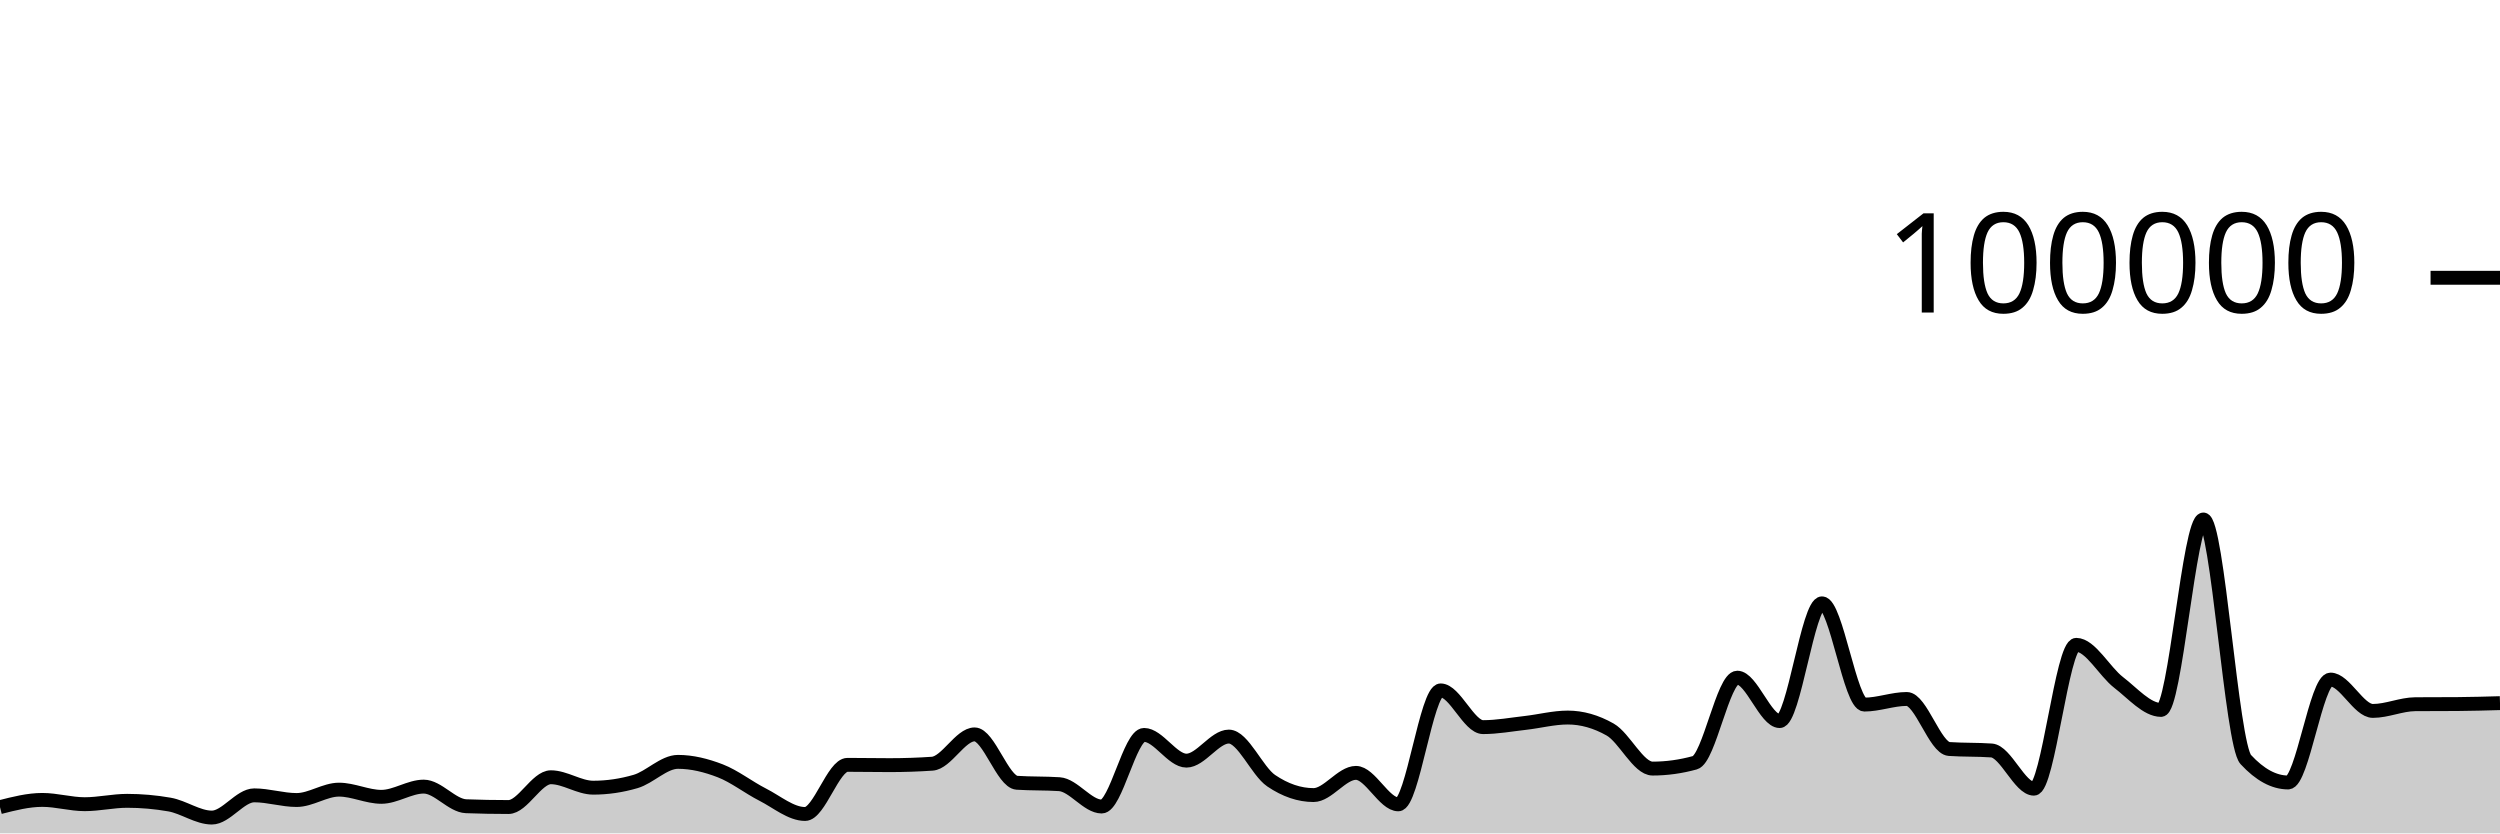
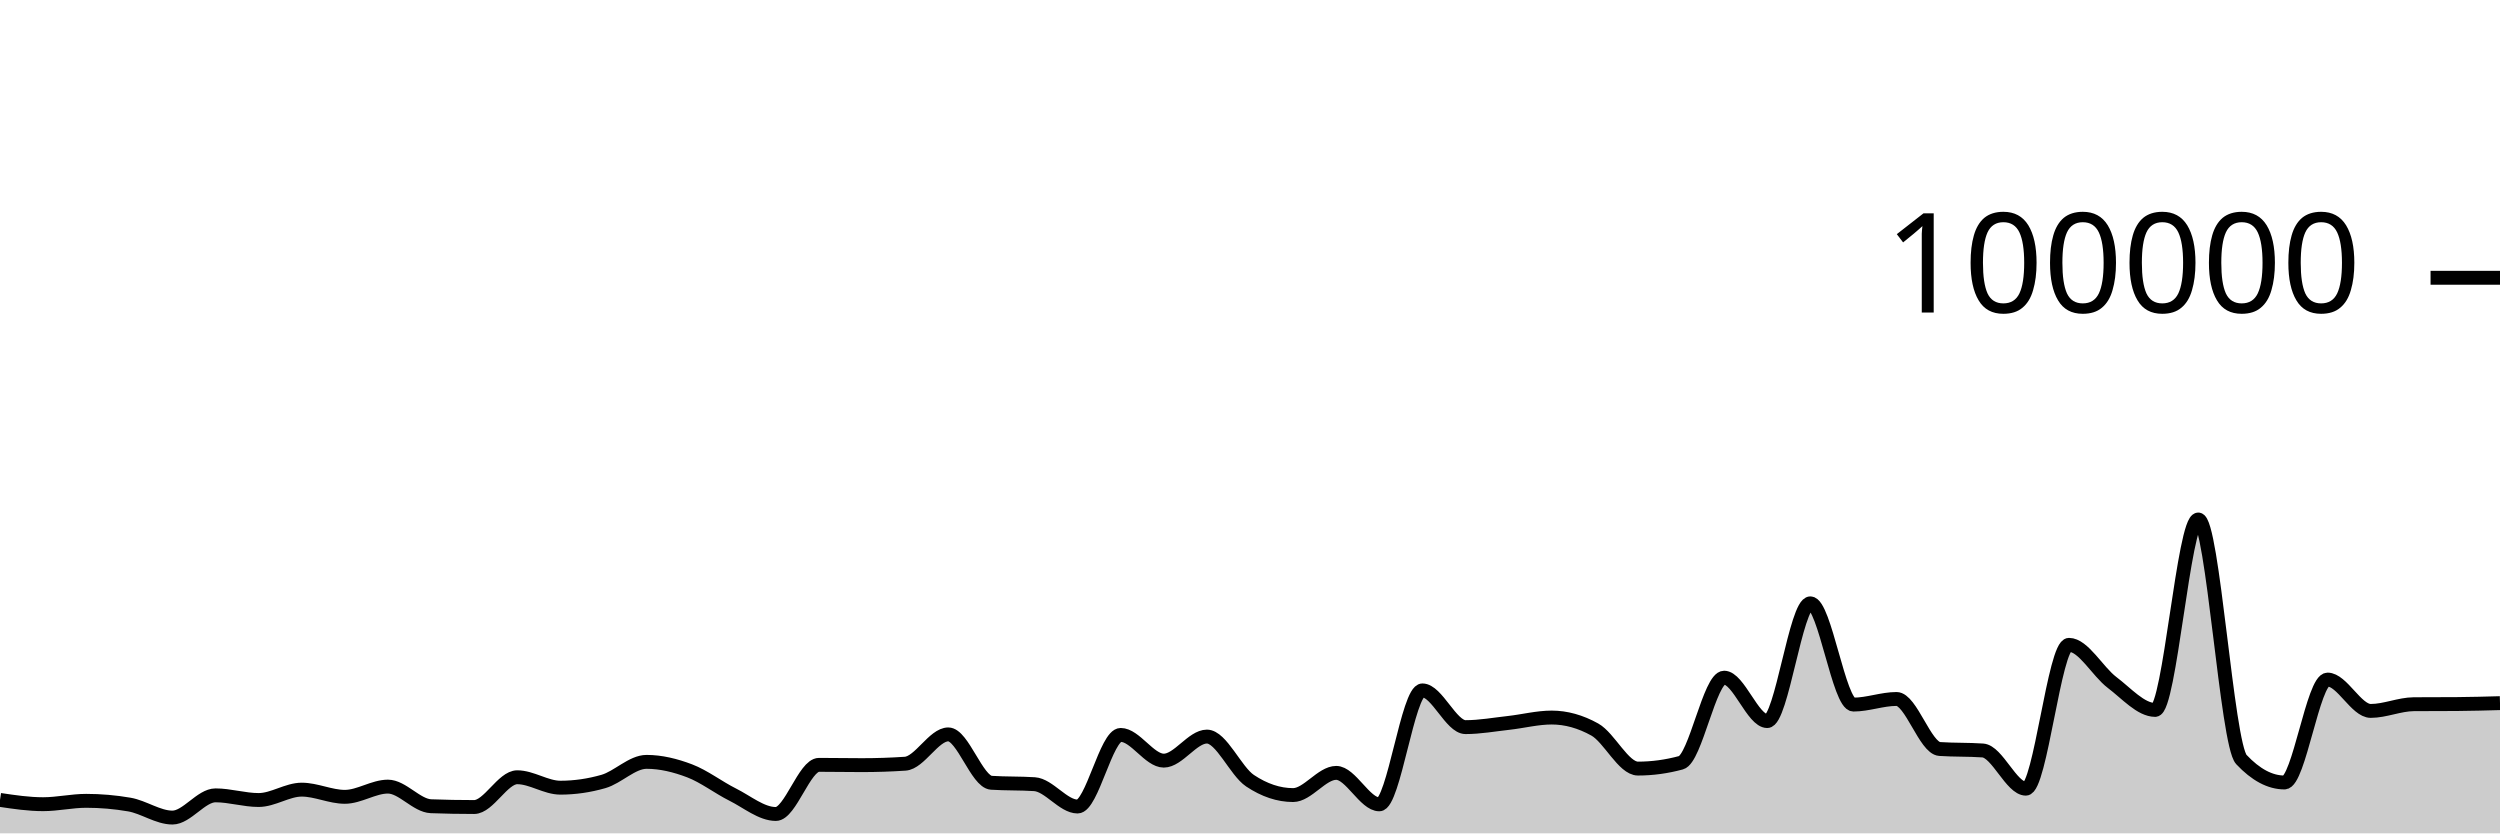
<svg xmlns="http://www.w3.org/2000/svg" viewBox="0 0 180 60">
  <g transform="translate(0,20)">
-     <path class="area" fill="rgba(0, 0, 0, 0.2)" d="M0,38.114C1.017,37.854,2.034,37.594,3.051,37.594C4.068,37.594,5.085,37.902,6.102,37.902C7.119,37.902,8.136,37.66,9.153,37.66C10.169,37.66,11.186,37.749,12.203,37.927C13.22,38.105,14.237,38.865,15.254,38.865C16.271,38.865,17.288,37.265,18.305,37.265C19.322,37.265,20.339,37.601,21.356,37.601C22.373,37.601,23.39,36.854,24.407,36.854C25.424,36.854,26.441,37.372,27.458,37.372C28.475,37.372,29.492,36.636,30.508,36.636C31.525,36.636,32.542,38.011,33.559,38.049C34.576,38.087,35.593,38.106,36.61,38.106C37.627,38.106,38.644,35.962,39.661,35.962C40.678,35.962,41.695,36.713,42.712,36.713C43.729,36.713,44.746,36.564,45.763,36.266C46.78,35.967,47.797,34.854,48.814,34.854C49.831,34.854,50.847,35.108,51.864,35.501C52.881,35.895,53.898,36.697,54.915,37.214C55.932,37.732,56.949,38.607,57.966,38.607C58.983,38.607,60,35.069,61.017,35.069C62.034,35.069,63.051,35.09,64.068,35.09C65.085,35.09,66.102,35.056,67.119,34.987C68.136,34.918,69.153,32.876,70.169,32.876C71.186,32.876,72.203,36.293,73.22,36.36C74.237,36.427,75.254,36.394,76.271,36.461C77.288,36.528,78.305,38.07,79.322,38.07C80.339,38.07,81.356,32.914,82.373,32.914C83.39,32.914,84.407,34.766,85.424,34.766C86.441,34.766,87.458,33.033,88.475,33.033C89.492,33.033,90.508,35.519,91.525,36.21C92.542,36.9,93.559,37.245,94.576,37.245C95.593,37.245,96.61,35.647,97.627,35.647C98.644,35.647,99.661,37.913,100.678,37.913C101.695,37.913,102.712,29.709,103.729,29.709C104.746,29.709,105.763,32.353,106.78,32.353C107.797,32.353,108.814,32.164,109.831,32.049C110.847,31.934,111.864,31.663,112.881,31.663C113.898,31.663,114.915,31.951,115.932,32.528C116.949,33.104,117.966,35.338,118.983,35.338C120,35.338,121.017,35.197,122.034,34.916C123.051,34.634,124.068,28.792,125.085,28.792C126.102,28.792,127.119,31.918,128.136,31.918C129.153,31.918,130.169,23.44,131.186,23.44C132.203,23.44,133.22,30.73,134.237,30.73C135.254,30.73,136.271,30.326,137.288,30.326C138.305,30.326,139.322,33.858,140.339,33.928C141.356,33.998,142.373,33.963,143.39,34.034C144.407,34.104,145.424,36.785,146.441,36.785C147.458,36.785,148.475,26.428,149.492,26.428C150.508,26.428,151.525,28.356,152.542,29.137C153.559,29.918,154.576,31.114,155.593,31.114C156.61,31.114,157.627,17.403,158.644,17.403C159.661,17.403,160.678,33.585,161.695,34.686C162.712,35.787,163.729,36.338,164.746,36.338C165.763,36.338,166.78,28.929,167.797,28.929C168.814,28.929,169.831,31.186,170.847,31.186C171.864,31.186,172.881,30.711,173.898,30.703C174.915,30.695,175.932,30.699,176.949,30.692C177.966,30.684,178.983,30.655,180,30.626L180,40C178.983,40,177.966,40,176.949,40C175.932,40,174.915,40,173.898,40C172.881,40,171.864,40,170.847,40C169.831,40,168.814,40,167.797,40C166.78,40,165.763,40,164.746,40C163.729,40,162.712,40,161.695,40C160.678,40,159.661,40,158.644,40C157.627,40,156.61,40,155.593,40C154.576,40,153.559,40,152.542,40C151.525,40,150.508,40,149.492,40C148.475,40,147.458,40,146.441,40C145.424,40,144.407,40,143.39,40C142.373,40,141.356,40,140.339,40C139.322,40,138.305,40,137.288,40C136.271,40,135.254,40,134.237,40C133.22,40,132.203,40,131.186,40C130.169,40,129.153,40,128.136,40C127.119,40,126.102,40,125.085,40C124.068,40,123.051,40,122.034,40C121.017,40,120,40,118.983,40C117.966,40,116.949,40,115.932,40C114.915,40,113.898,40,112.881,40C111.864,40,110.847,40,109.831,40C108.814,40,107.797,40,106.78,40C105.763,40,104.746,40,103.729,40C102.712,40,101.695,40,100.678,40C99.661,40,98.644,40,97.627,40C96.61,40,95.593,40,94.576,40C93.559,40,92.542,40,91.525,40C90.508,40,89.492,40,88.475,40C87.458,40,86.441,40,85.424,40C84.407,40,83.39,40,82.373,40C81.356,40,80.339,40,79.322,40C78.305,40,77.288,40,76.271,40C75.254,40,74.237,40,73.22,40C72.203,40,71.186,40,70.169,40C69.153,40,68.136,40,67.119,40C66.102,40,65.085,40,64.068,40C63.051,40,62.034,40,61.017,40C60,40,58.983,40,57.966,40C56.949,40,55.932,40,54.915,40C53.898,40,52.881,40,51.864,40C50.847,40,49.831,40,48.814,40C47.797,40,46.78,40,45.763,40C44.746,40,43.729,40,42.712,40C41.695,40,40.678,40,39.661,40C38.644,40,37.627,40,36.61,40C35.593,40,34.576,40,33.559,40C32.542,40,31.525,40,30.508,40C29.492,40,28.475,40,27.458,40C26.441,40,25.424,40,24.407,40C23.39,40,22.373,40,21.356,40C20.339,40,19.322,40,18.305,40C17.288,40,16.271,40,15.254,40C14.237,40,13.22,40,12.203,40C11.186,40,10.169,40,9.153,40C8.136,40,7.119,40,6.102,40C5.085,40,4.068,40,3.051,40C2.034,40,1.017,40,0,40Z" />
-     <path class="line" stroke="black" fill="none" d="M0,38.114C1.017,37.854,2.034,37.594,3.051,37.594C4.068,37.594,5.085,37.902,6.102,37.902C7.119,37.902,8.136,37.66,9.153,37.66C10.169,37.66,11.186,37.749,12.203,37.927C13.22,38.105,14.237,38.865,15.254,38.865C16.271,38.865,17.288,37.265,18.305,37.265C19.322,37.265,20.339,37.601,21.356,37.601C22.373,37.601,23.39,36.854,24.407,36.854C25.424,36.854,26.441,37.372,27.458,37.372C28.475,37.372,29.492,36.636,30.508,36.636C31.525,36.636,32.542,38.011,33.559,38.049C34.576,38.087,35.593,38.106,36.61,38.106C37.627,38.106,38.644,35.962,39.661,35.962C40.678,35.962,41.695,36.713,42.712,36.713C43.729,36.713,44.746,36.564,45.763,36.266C46.78,35.967,47.797,34.854,48.814,34.854C49.831,34.854,50.847,35.108,51.864,35.501C52.881,35.895,53.898,36.697,54.915,37.214C55.932,37.732,56.949,38.607,57.966,38.607C58.983,38.607,60,35.069,61.017,35.069C62.034,35.069,63.051,35.09,64.068,35.09C65.085,35.09,66.102,35.056,67.119,34.987C68.136,34.918,69.153,32.876,70.169,32.876C71.186,32.876,72.203,36.293,73.22,36.36C74.237,36.427,75.254,36.394,76.271,36.461C77.288,36.528,78.305,38.07,79.322,38.07C80.339,38.07,81.356,32.914,82.373,32.914C83.39,32.914,84.407,34.766,85.424,34.766C86.441,34.766,87.458,33.033,88.475,33.033C89.492,33.033,90.508,35.519,91.525,36.21C92.542,36.9,93.559,37.245,94.576,37.245C95.593,37.245,96.61,35.647,97.627,35.647C98.644,35.647,99.661,37.913,100.678,37.913C101.695,37.913,102.712,29.709,103.729,29.709C104.746,29.709,105.763,32.353,106.78,32.353C107.797,32.353,108.814,32.164,109.831,32.049C110.847,31.934,111.864,31.663,112.881,31.663C113.898,31.663,114.915,31.951,115.932,32.528C116.949,33.104,117.966,35.338,118.983,35.338C120,35.338,121.017,35.197,122.034,34.916C123.051,34.634,124.068,28.792,125.085,28.792C126.102,28.792,127.119,31.918,128.136,31.918C129.153,31.918,130.169,23.44,131.186,23.44C132.203,23.44,133.22,30.73,134.237,30.73C135.254,30.73,136.271,30.326,137.288,30.326C138.305,30.326,139.322,33.858,140.339,33.928C141.356,33.998,142.373,33.963,143.39,34.034C144.407,34.104,145.424,36.785,146.441,36.785C147.458,36.785,148.475,26.428,149.492,26.428C150.508,26.428,151.525,28.356,152.542,29.137C153.559,29.918,154.576,31.114,155.593,31.114C156.61,31.114,157.627,17.403,158.644,17.403C159.661,17.403,160.678,33.585,161.695,34.686C162.712,35.787,163.729,36.338,164.746,36.338C165.763,36.338,166.78,28.929,167.797,28.929C168.814,28.929,169.831,31.186,170.847,31.186C171.864,31.186,172.881,30.711,173.898,30.703C174.915,30.695,175.932,30.699,176.949,30.692C177.966,30.684,178.983,30.655,180,30.626" />
+     <path class="area" fill="rgba(0, 0, 0, 0.2)" d="M0,37.594C1.034,37.748,2.069,37.902,3.103,37.902C4.138,37.902,5.172,37.66,6.207,37.66C7.241,37.66,8.276,37.749,9.31,37.927C10.345,38.105,11.379,38.865,12.414,38.865C13.448,38.865,14.483,37.265,15.517,37.265C16.552,37.265,17.586,37.601,18.621,37.601C19.655,37.601,20.69,36.854,21.724,36.854C22.759,36.854,23.793,37.372,24.828,37.372C25.862,37.372,26.897,36.636,27.931,36.636C28.966,36.636,30,38.011,31.034,38.049C32.069,38.087,33.103,38.106,34.138,38.106C35.172,38.106,36.207,35.962,37.241,35.962C38.276,35.962,39.31,36.713,40.345,36.713C41.379,36.713,42.414,36.564,43.448,36.266C44.483,35.967,45.517,34.854,46.552,34.854C47.586,34.854,48.621,35.108,49.655,35.501C50.69,35.895,51.724,36.697,52.759,37.214C53.793,37.732,54.828,38.607,55.862,38.607C56.897,38.607,57.931,35.069,58.966,35.069C60,35.069,61.034,35.09,62.069,35.09C63.103,35.09,64.138,35.056,65.172,34.987C66.207,34.918,67.241,32.876,68.276,32.876C69.31,32.876,70.345,36.293,71.379,36.36C72.414,36.427,73.448,36.394,74.483,36.461C75.517,36.528,76.552,38.07,77.586,38.07C78.621,38.07,79.655,32.914,80.69,32.914C81.724,32.914,82.759,34.766,83.793,34.766C84.828,34.766,85.862,33.033,86.897,33.033C87.931,33.033,88.966,35.519,90,36.21C91.034,36.9,92.069,37.245,93.103,37.245C94.138,37.245,95.172,35.647,96.207,35.647C97.241,35.647,98.276,37.913,99.31,37.913C100.345,37.913,101.379,29.709,102.414,29.709C103.448,29.709,104.483,32.353,105.517,32.353C106.552,32.353,107.586,32.164,108.621,32.049C109.655,31.934,110.69,31.663,111.724,31.663C112.759,31.663,113.793,31.951,114.828,32.528C115.862,33.104,116.897,35.338,117.931,35.338C118.966,35.338,120,35.197,121.034,34.916C122.069,34.634,123.103,28.792,124.138,28.792C125.172,28.792,126.207,31.918,127.241,31.918C128.276,31.918,129.31,23.44,130.345,23.44C131.379,23.44,132.414,30.73,133.448,30.73C134.483,30.73,135.517,30.326,136.552,30.326C137.586,30.326,138.621,33.858,139.655,33.928C140.69,33.998,141.724,33.963,142.759,34.034C143.793,34.104,144.828,36.785,145.862,36.785C146.897,36.785,147.931,26.428,148.966,26.428C150,26.428,151.034,28.356,152.069,29.137C153.103,29.918,154.138,31.114,155.172,31.114C156.207,31.114,157.241,17.403,158.276,17.403C159.31,17.403,160.345,33.585,161.379,34.686C162.414,35.787,163.448,36.338,164.483,36.338C165.517,36.338,166.552,28.929,167.586,28.929C168.621,28.929,169.655,31.186,170.69,31.186C171.724,31.186,172.759,30.711,173.793,30.703C174.828,30.695,175.862,30.699,176.897,30.692C177.931,30.684,178.966,30.655,180,30.626L180,40C178.966,40,177.931,40,176.897,40C175.862,40,174.828,40,173.793,40C172.759,40,171.724,40,170.69,40C169.655,40,168.621,40,167.586,40C166.552,40,165.517,40,164.483,40C163.448,40,162.414,40,161.379,40C160.345,40,159.31,40,158.276,40C157.241,40,156.207,40,155.172,40C154.138,40,153.103,40,152.069,40C151.034,40,150,40,148.966,40C147.931,40,146.897,40,145.862,40C144.828,40,143.793,40,142.759,40C141.724,40,140.69,40,139.655,40C138.621,40,137.586,40,136.552,40C135.517,40,134.483,40,133.448,40C132.414,40,131.379,40,130.345,40C129.31,40,128.276,40,127.241,40C126.207,40,125.172,40,124.138,40C123.103,40,122.069,40,121.034,40C120,40,118.966,40,117.931,40C116.897,40,115.862,40,114.828,40C113.793,40,112.759,40,111.724,40C110.69,40,109.655,40,108.621,40C107.586,40,106.552,40,105.517,40C104.483,40,103.448,40,102.414,40C101.379,40,100.345,40,99.31,40C98.276,40,97.241,40,96.207,40C95.172,40,94.138,40,93.103,40C92.069,40,91.034,40,90,40C88.966,40,87.931,40,86.897,40C85.862,40,84.828,40,83.793,40C82.759,40,81.724,40,80.69,40C79.655,40,78.621,40,77.586,40C76.552,40,75.517,40,74.483,40C73.448,40,72.414,40,71.379,40C70.345,40,69.31,40,68.276,40C67.241,40,66.207,40,65.172,40C64.138,40,63.103,40,62.069,40C61.034,40,60,40,58.966,40C57.931,40,56.897,40,55.862,40C54.828,40,53.793,40,52.759,40C51.724,40,50.69,40,49.655,40C48.621,40,47.586,40,46.552,40C45.517,40,44.483,40,43.448,40C42.414,40,41.379,40,40.345,40C39.31,40,38.276,40,37.241,40C36.207,40,35.172,40,34.138,40C33.103,40,32.069,40,31.034,40C30,40,28.966,40,27.931,40C26.897,40,25.862,40,24.828,40C23.793,40,22.759,40,21.724,40C20.69,40,19.655,40,18.621,40C17.586,40,16.552,40,15.517,40C14.483,40,13.448,40,12.414,40C11.379,40,10.345,40,9.31,40C8.276,40,7.241,40,6.207,40C5.172,40,4.138,40,3.103,40C2.069,40,1.034,40,0,40Z" />
+     <path class="line" stroke="black" fill="none" d="M0,37.594C1.034,37.748,2.069,37.902,3.103,37.902C4.138,37.902,5.172,37.66,6.207,37.66C7.241,37.66,8.276,37.749,9.31,37.927C10.345,38.105,11.379,38.865,12.414,38.865C13.448,38.865,14.483,37.265,15.517,37.265C16.552,37.265,17.586,37.601,18.621,37.601C19.655,37.601,20.69,36.854,21.724,36.854C22.759,36.854,23.793,37.372,24.828,37.372C25.862,37.372,26.897,36.636,27.931,36.636C28.966,36.636,30,38.011,31.034,38.049C32.069,38.087,33.103,38.106,34.138,38.106C35.172,38.106,36.207,35.962,37.241,35.962C38.276,35.962,39.31,36.713,40.345,36.713C41.379,36.713,42.414,36.564,43.448,36.266C44.483,35.967,45.517,34.854,46.552,34.854C47.586,34.854,48.621,35.108,49.655,35.501C50.69,35.895,51.724,36.697,52.759,37.214C53.793,37.732,54.828,38.607,55.862,38.607C56.897,38.607,57.931,35.069,58.966,35.069C60,35.069,61.034,35.09,62.069,35.09C63.103,35.09,64.138,35.056,65.172,34.987C66.207,34.918,67.241,32.876,68.276,32.876C69.31,32.876,70.345,36.293,71.379,36.36C72.414,36.427,73.448,36.394,74.483,36.461C75.517,36.528,76.552,38.07,77.586,38.07C78.621,38.07,79.655,32.914,80.69,32.914C81.724,32.914,82.759,34.766,83.793,34.766C84.828,34.766,85.862,33.033,86.897,33.033C87.931,33.033,88.966,35.519,90,36.21C91.034,36.9,92.069,37.245,93.103,37.245C94.138,37.245,95.172,35.647,96.207,35.647C97.241,35.647,98.276,37.913,99.31,37.913C100.345,37.913,101.379,29.709,102.414,29.709C103.448,29.709,104.483,32.353,105.517,32.353C106.552,32.353,107.586,32.164,108.621,32.049C109.655,31.934,110.69,31.663,111.724,31.663C112.759,31.663,113.793,31.951,114.828,32.528C115.862,33.104,116.897,35.338,117.931,35.338C118.966,35.338,120,35.197,121.034,34.916C122.069,34.634,123.103,28.792,124.138,28.792C125.172,28.792,126.207,31.918,127.241,31.918C128.276,31.918,129.31,23.44,130.345,23.44C131.379,23.44,132.414,30.73,133.448,30.73C134.483,30.73,135.517,30.326,136.552,30.326C137.586,30.326,138.621,33.858,139.655,33.928C140.69,33.998,141.724,33.963,142.759,34.034C143.793,34.104,144.828,36.785,145.862,36.785C146.897,36.785,147.931,26.428,148.966,26.428C150,26.428,151.034,28.356,152.069,29.137C153.103,29.918,154.138,31.114,155.172,31.114C156.207,31.114,157.241,17.403,158.276,17.403C159.31,17.403,160.345,33.585,161.379,34.686C162.414,35.787,163.448,36.338,164.483,36.338C165.517,36.338,166.552,28.929,167.586,28.929C168.621,28.929,169.655,31.186,170.69,31.186C171.724,31.186,172.759,30.711,173.793,30.703C174.828,30.695,175.862,30.699,176.897,30.692C177.931,30.684,178.966,30.655,180,30.626" />
    <path class="axis-ceiling" stroke-width="1" stroke="black" fill="none" d="M175,0L180,0" />
    <text class="axis-ceiling-label" font-family="sans-serif" text-anchor="end" font-size="10px" x="170" y="2.5">100000</text>
  </g>
</svg>
